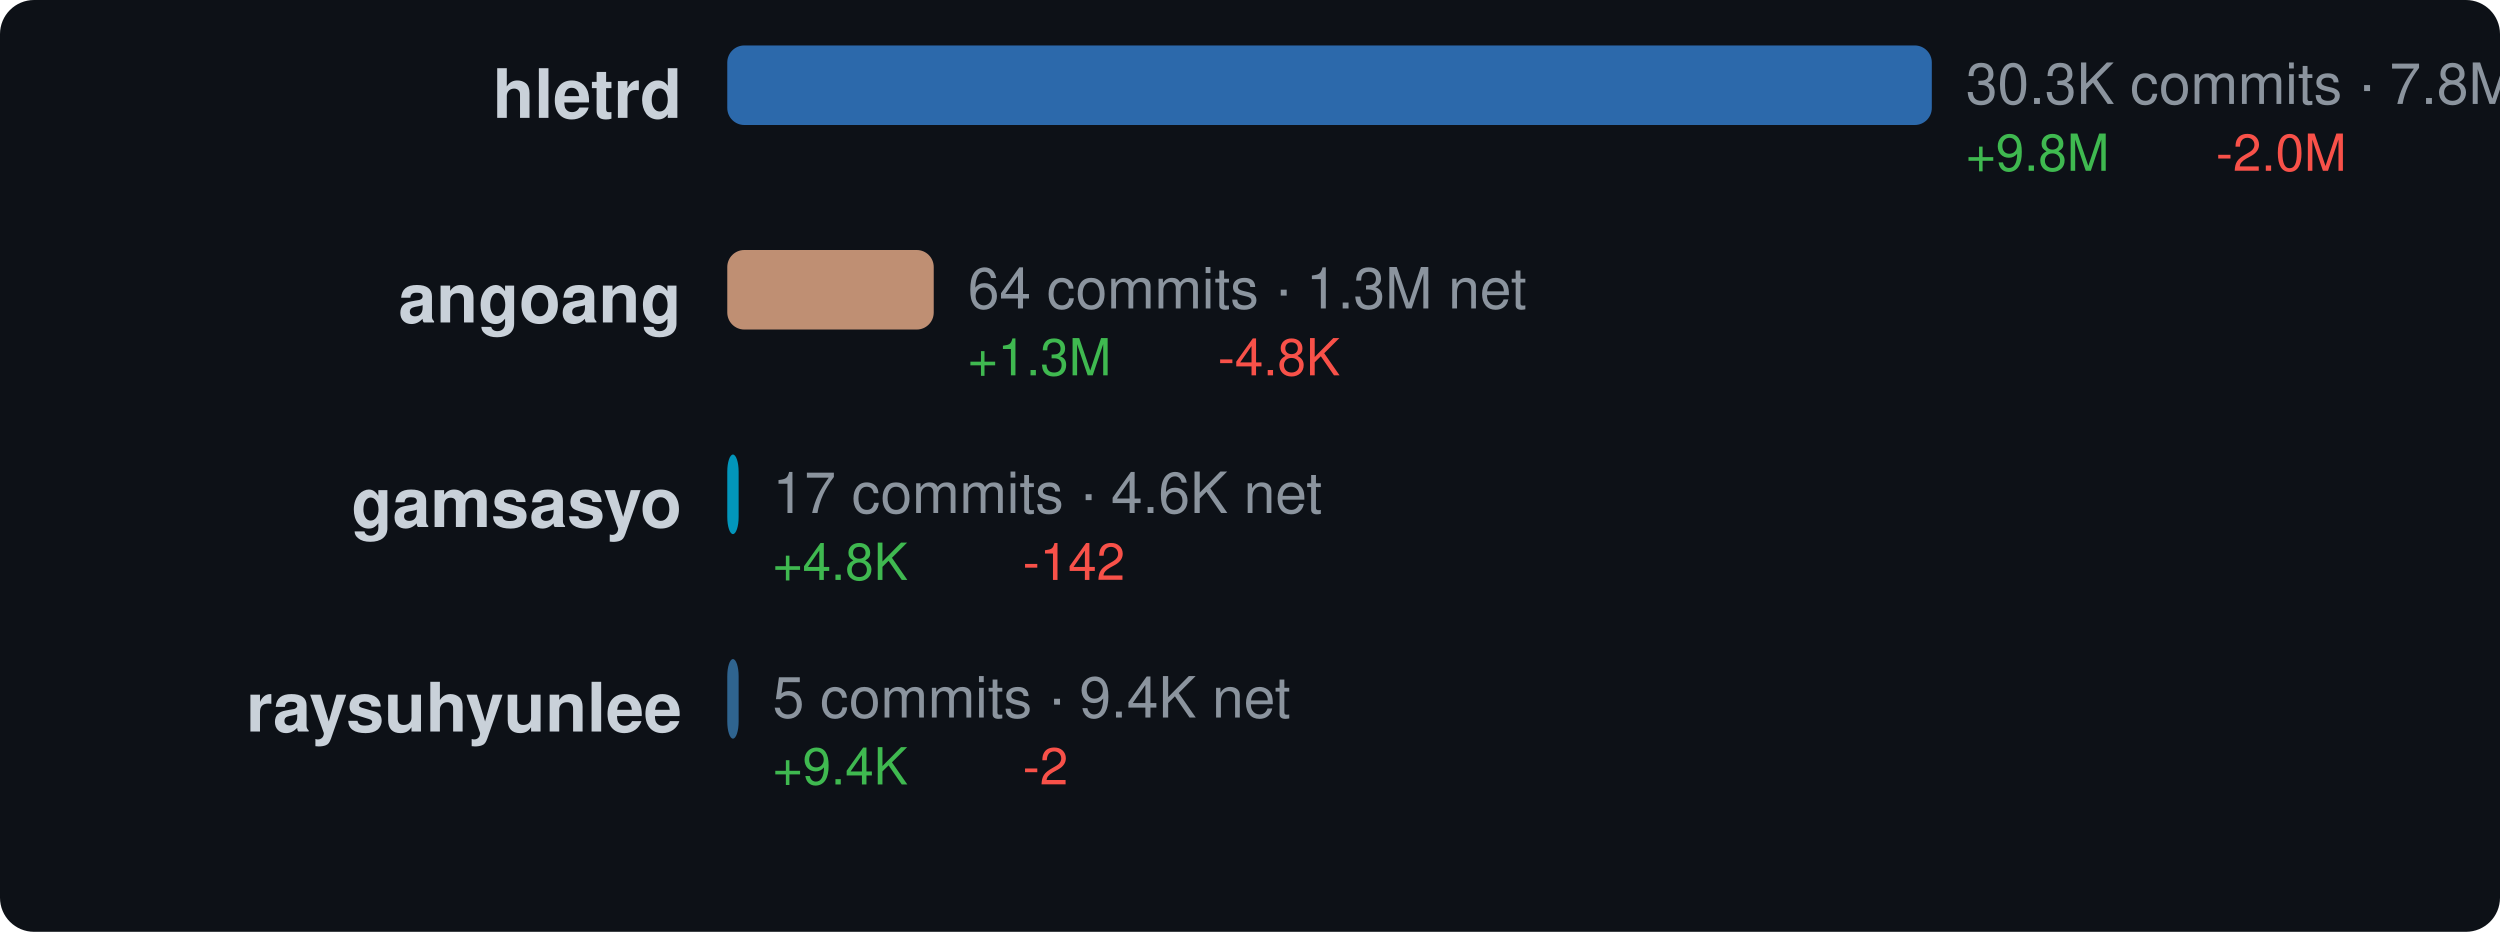
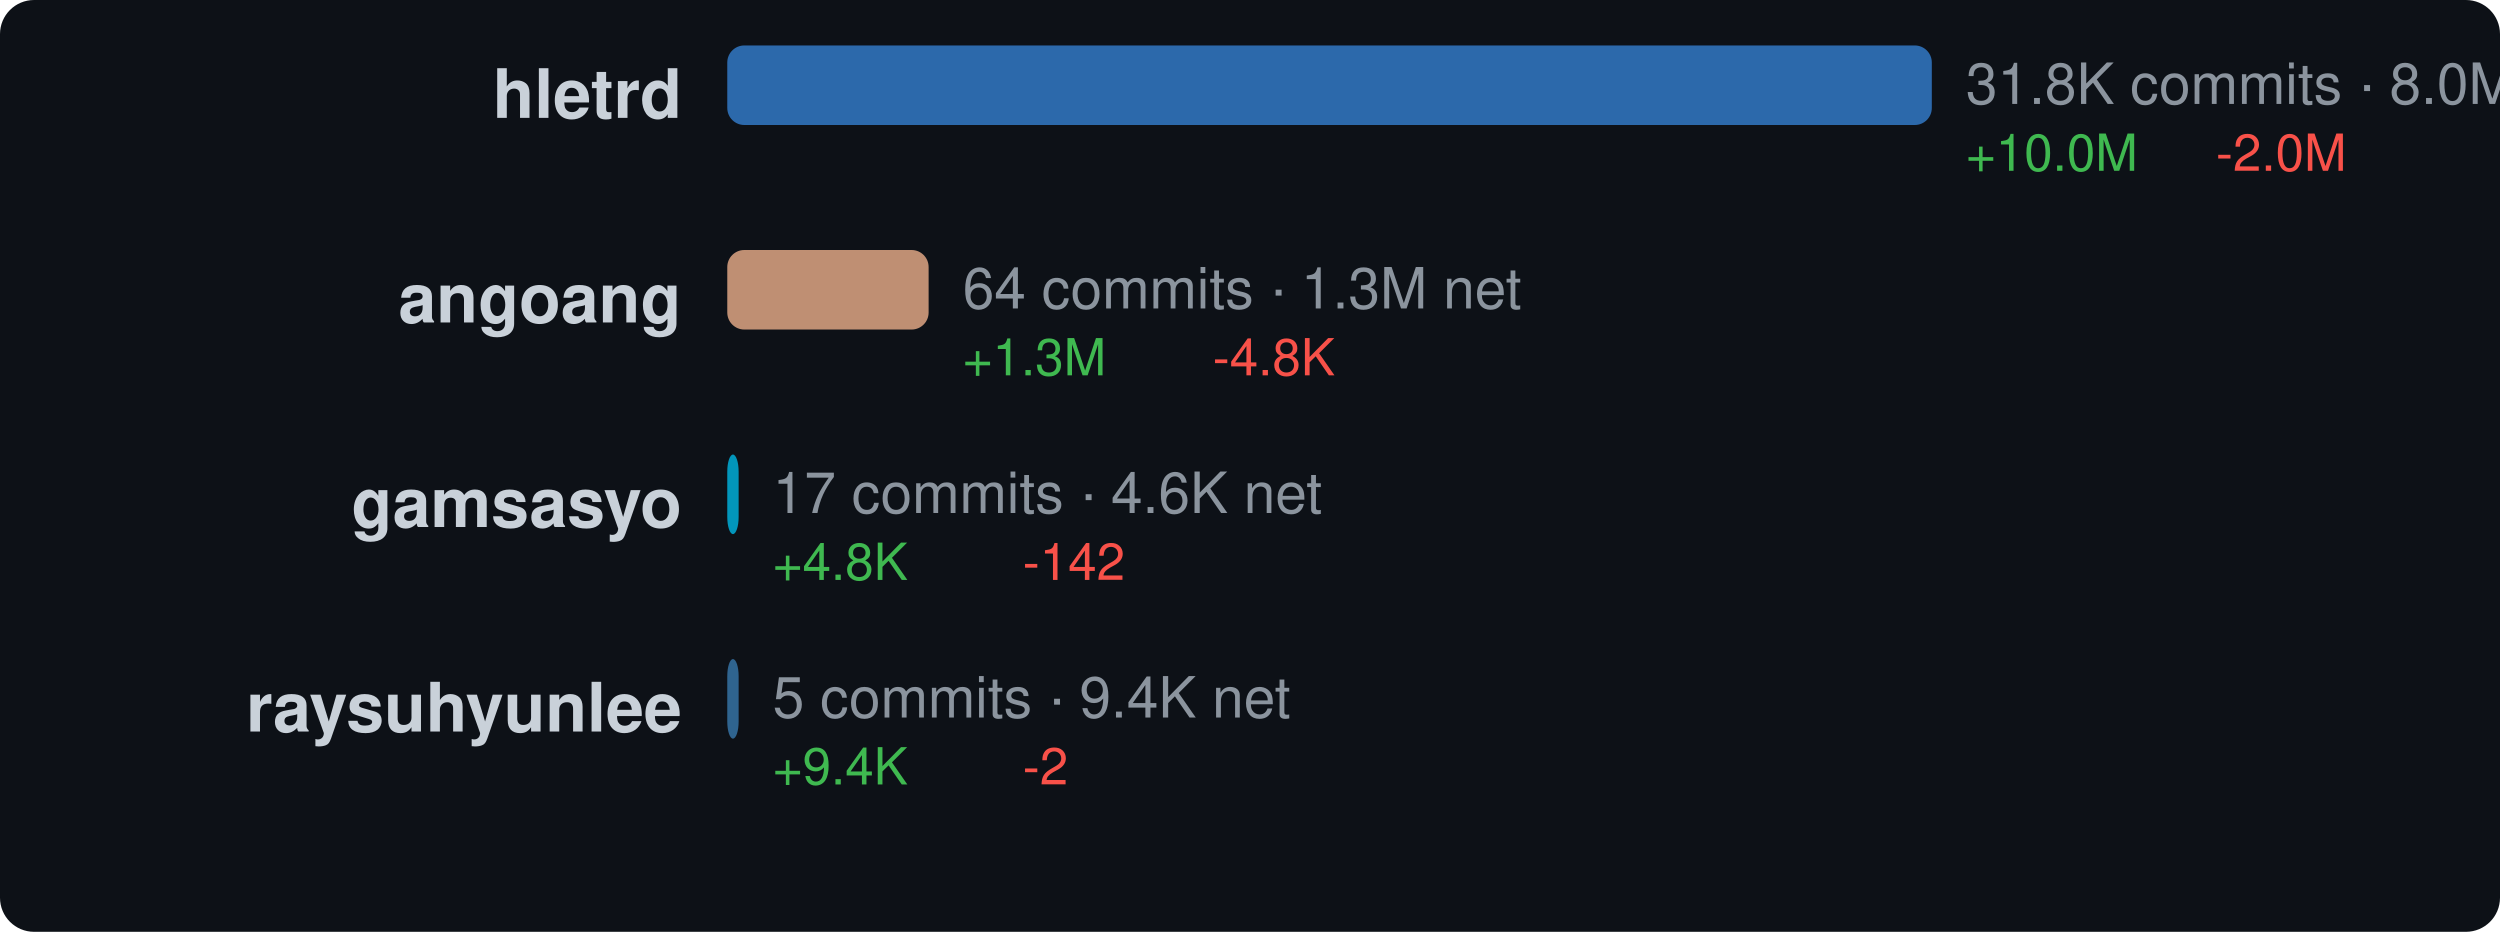
<svg xmlns="http://www.w3.org/2000/svg" width="440" height="164" viewBox="0 0 440 164">
  <style>text { dominant-baseline: central; }</style>
  <rect width="100%" height="100%" rx="6" fill="#0d1117" />
  <text x="120" y="18" text-anchor="end" fill="#c9d1d9" font-size="12" font-family="Segoe UI,Helvetica,Arial,sans-serif" font-weight="600">hletrd</text>
  <rect x="128" y="8" width="212" height="14" rx="3" fill="#3178c6" opacity="0.85" />
-   <text x="346" y="16" fill="#8b949e" font-size="10" font-family="Segoe UI,Helvetica,Arial,sans-serif">30.3K commits · 7.8M net</text>
-   <text x="346" y="28" fill="#3fb950" font-size="9" font-family="Segoe UI,Helvetica,Arial,sans-serif">+9.8M</text>
+   <text x="346" y="16" fill="#8b949e" font-size="10" font-family="Segoe UI,Helvetica,Arial,sans-serif">31.8K commits · 8.0M net</text>
+   <text x="346" y="28" fill="#3fb950" font-size="9" font-family="Segoe UI,Helvetica,Arial,sans-serif">+10.0M</text>
  <text x="390" y="28" fill="#f85149" font-size="9" font-family="Segoe UI,Helvetica,Arial,sans-serif">-2.0M</text>
  <text x="120" y="54" text-anchor="end" fill="#c9d1d9" font-size="12" font-family="Segoe UI,Helvetica,Arial,sans-serif" font-weight="600">angoang</text>
-   <rect x="128" y="44" width="36.337" height="14" rx="3" fill="#dea584" opacity="0.85" />
-   <text x="170.337" y="52" fill="#8b949e" font-size="10" font-family="Segoe UI,Helvetica,Arial,sans-serif">64 commits · 1.3M net</text>
-   <text x="170.337" y="64" fill="#3fb950" font-size="9" font-family="Segoe UI,Helvetica,Arial,sans-serif">+1.3M</text>
-   <text x="214.337" y="64" fill="#f85149" font-size="9" font-family="Segoe UI,Helvetica,Arial,sans-serif">-4.8K</text>
+   <rect x="128" y="44" width="35.438" height="14" rx="3" fill="#dea584" opacity="0.85" />
+   <text x="169.438" y="52" fill="#8b949e" font-size="10" font-family="Segoe UI,Helvetica,Arial,sans-serif">64 commits · 1.3M net</text>
+   <text x="169.438" y="64" fill="#3fb950" font-size="9" font-family="Segoe UI,Helvetica,Arial,sans-serif">+1.3M</text>
+   <text x="213.438" y="64" fill="#f85149" font-size="9" font-family="Segoe UI,Helvetica,Arial,sans-serif">-4.8K</text>
  <text x="120" y="90" text-anchor="end" fill="#c9d1d9" font-size="12" font-family="Segoe UI,Helvetica,Arial,sans-serif" font-weight="600">gamsasyo</text>
  <rect x="128" y="80" width="2" height="14" rx="3" fill="#00add8" opacity="0.85" />
  <text x="136" y="88" fill="#8b949e" font-size="10" font-family="Segoe UI,Helvetica,Arial,sans-serif">17 commits · 4.6K net</text>
  <text x="136" y="100" fill="#3fb950" font-size="9" font-family="Segoe UI,Helvetica,Arial,sans-serif">+4.8K</text>
  <text x="180" y="100" fill="#f85149" font-size="9" font-family="Segoe UI,Helvetica,Arial,sans-serif">-142</text>
  <text x="120" y="126" text-anchor="end" fill="#c9d1d9" font-size="12" font-family="Segoe UI,Helvetica,Arial,sans-serif" font-weight="600">raysuhyunlee</text>
  <rect x="128" y="116" width="2" height="14" rx="3" fill="#3572a5" opacity="0.85" />
  <text x="136" y="124" fill="#8b949e" font-size="10" font-family="Segoe UI,Helvetica,Arial,sans-serif">5 commits · 9.4K net</text>
  <text x="136" y="136" fill="#3fb950" font-size="9" font-family="Segoe UI,Helvetica,Arial,sans-serif">+9.4K</text>
  <text x="180" y="136" fill="#f85149" font-size="9" font-family="Segoe UI,Helvetica,Arial,sans-serif">-2</text>
</svg>
